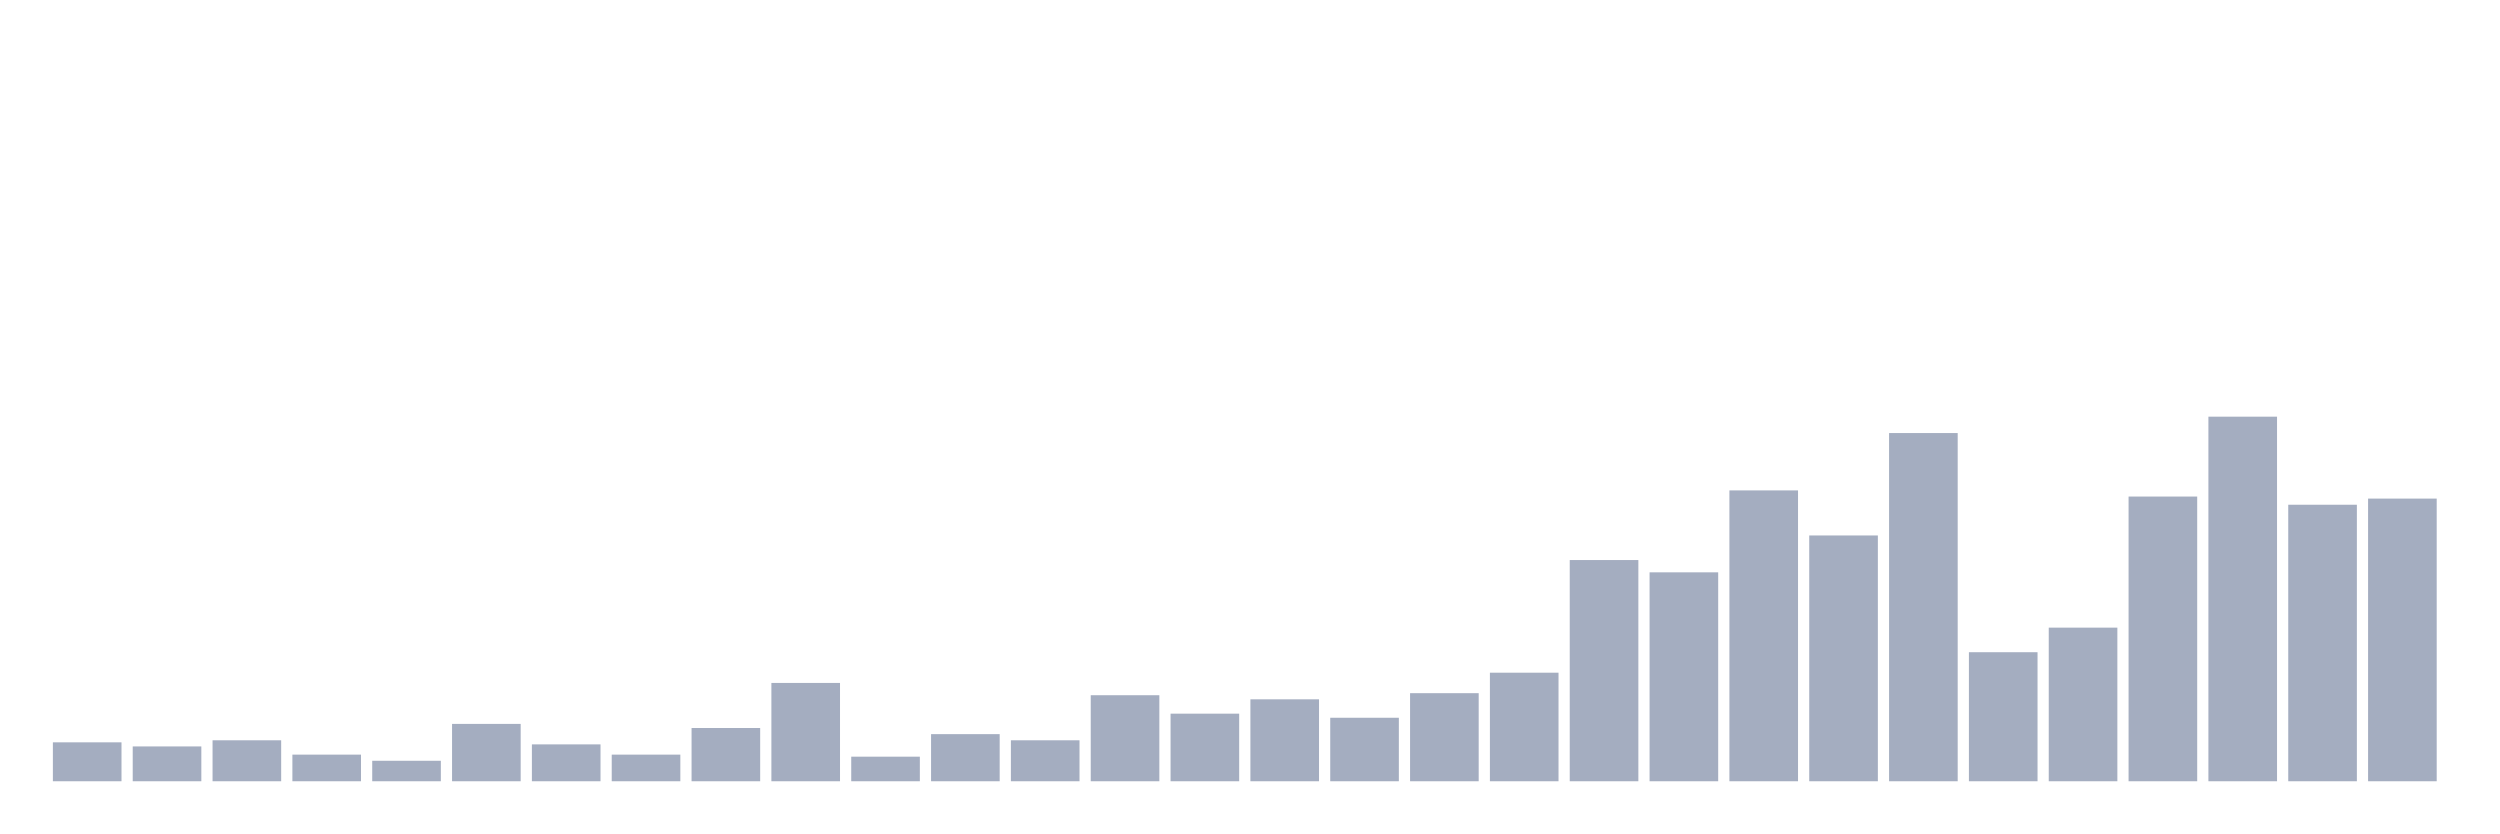
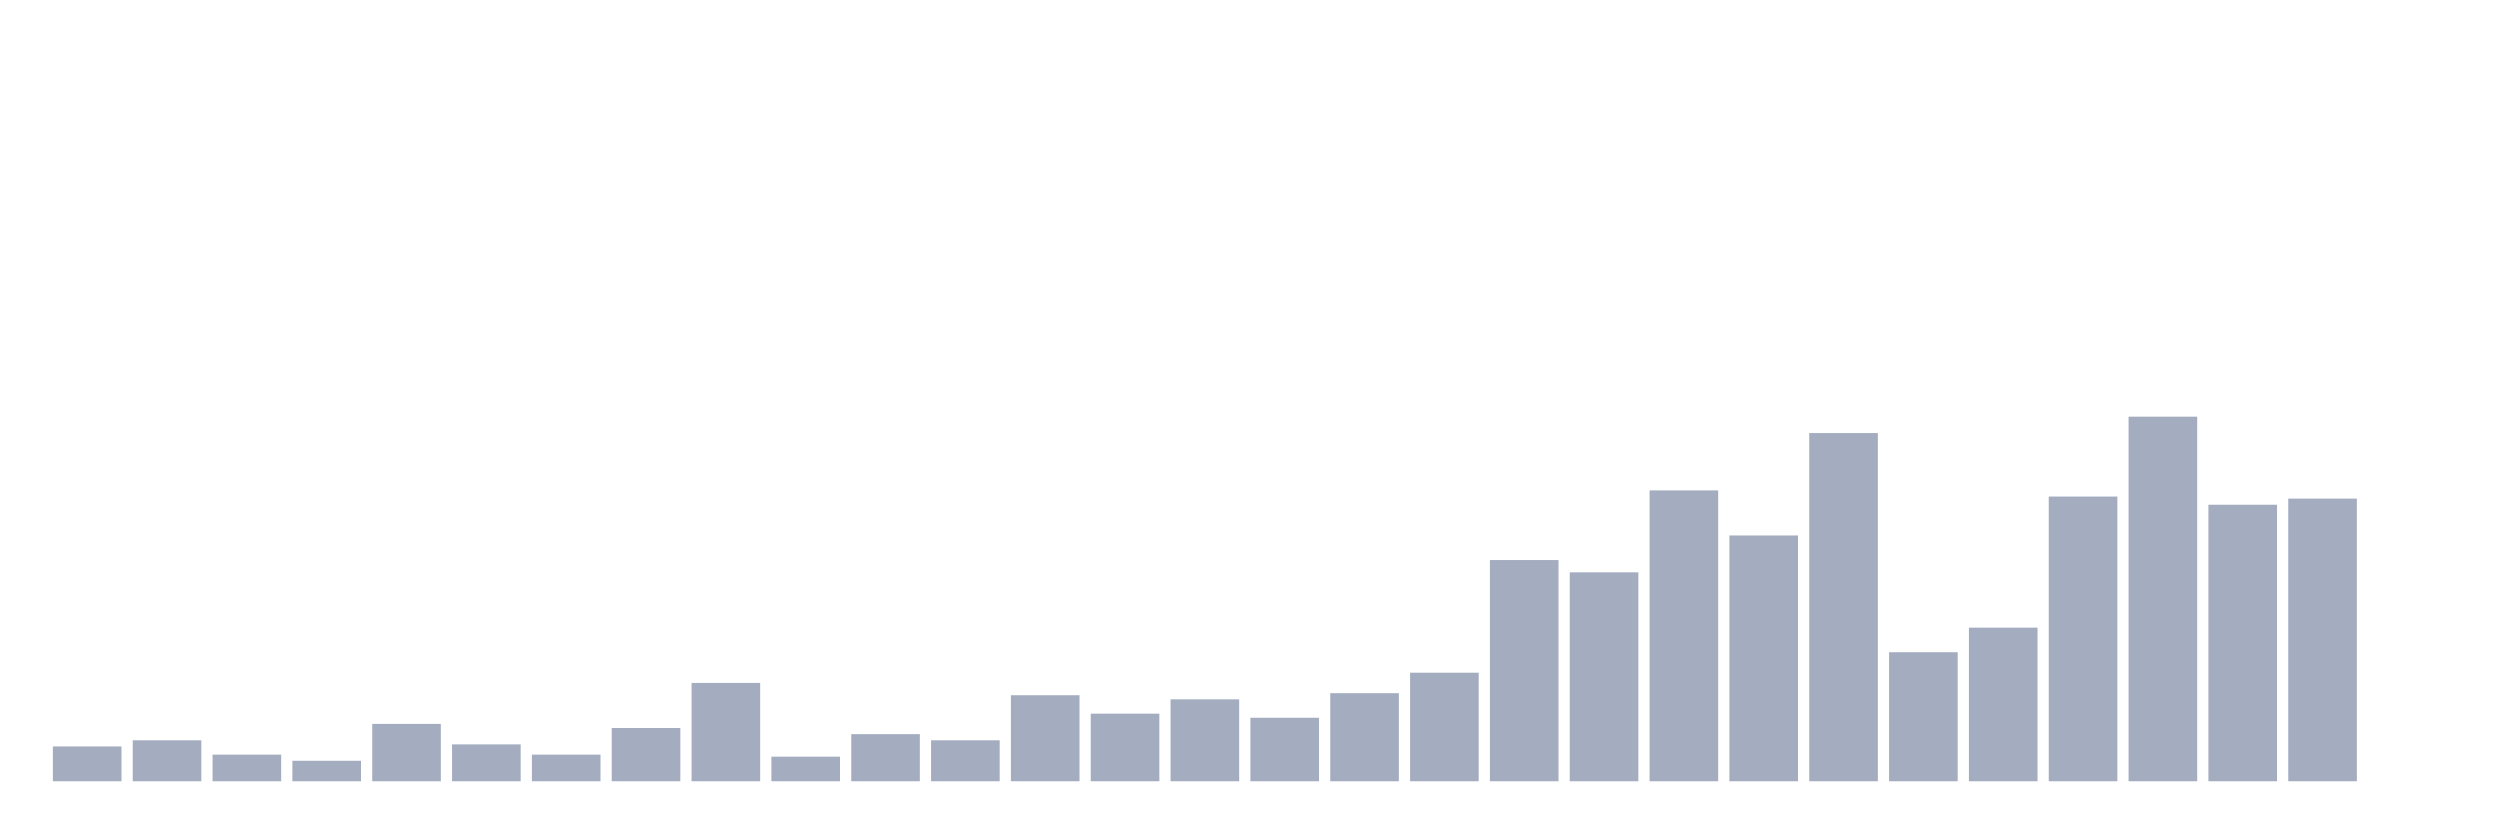
<svg xmlns="http://www.w3.org/2000/svg" viewBox="0 0 480 160">
  <g transform="translate(10,10)">
-     <rect class="bar" x="0.153" width="13.175" y="132.528" height="7.472" fill="rgb(164,173,192)" />
-     <rect class="bar" x="15.482" width="13.175" y="133.315" height="6.685" fill="rgb(164,173,192)" />
-     <rect class="bar" x="30.81" width="13.175" y="132.135" height="7.865" fill="rgb(164,173,192)" />
-     <rect class="bar" x="46.138" width="13.175" y="134.888" height="5.112" fill="rgb(164,173,192)" />
-     <rect class="bar" x="61.466" width="13.175" y="136.067" height="3.933" fill="rgb(164,173,192)" />
-     <rect class="bar" x="76.794" width="13.175" y="128.989" height="11.011" fill="rgb(164,173,192)" />
-     <rect class="bar" x="92.123" width="13.175" y="132.921" height="7.079" fill="rgb(164,173,192)" />
-     <rect class="bar" x="107.451" width="13.175" y="134.888" height="5.112" fill="rgb(164,173,192)" />
-     <rect class="bar" x="122.779" width="13.175" y="129.775" height="10.225" fill="rgb(164,173,192)" />
-     <rect class="bar" x="138.107" width="13.175" y="121.124" height="18.876" fill="rgb(164,173,192)" />
-     <rect class="bar" x="153.436" width="13.175" y="135.281" height="4.719" fill="rgb(164,173,192)" />
-     <rect class="bar" x="168.764" width="13.175" y="130.955" height="9.045" fill="rgb(164,173,192)" />
-     <rect class="bar" x="184.092" width="13.175" y="132.135" height="7.865" fill="rgb(164,173,192)" />
-     <rect class="bar" x="199.42" width="13.175" y="123.483" height="16.517" fill="rgb(164,173,192)" />
-     <rect class="bar" x="214.748" width="13.175" y="127.022" height="12.978" fill="rgb(164,173,192)" />
-     <rect class="bar" x="230.077" width="13.175" y="124.27" height="15.73" fill="rgb(164,173,192)" />
-     <rect class="bar" x="245.405" width="13.175" y="127.809" height="12.191" fill="rgb(164,173,192)" />
-     <rect class="bar" x="260.733" width="13.175" y="123.09" height="16.91" fill="rgb(164,173,192)" />
-     <rect class="bar" x="276.061" width="13.175" y="119.157" height="20.843" fill="rgb(164,173,192)" />
-     <rect class="bar" x="291.39" width="13.175" y="97.528" height="42.472" fill="rgb(164,173,192)" />
-     <rect class="bar" x="306.718" width="13.175" y="99.888" height="40.112" fill="rgb(164,173,192)" />
-     <rect class="bar" x="322.046" width="13.175" y="84.157" height="55.843" fill="rgb(164,173,192)" />
-     <rect class="bar" x="337.374" width="13.175" y="92.809" height="47.191" fill="rgb(164,173,192)" />
-     <rect class="bar" x="352.702" width="13.175" y="73.146" height="66.854" fill="rgb(164,173,192)" />
-     <rect class="bar" x="368.031" width="13.175" y="115.225" height="24.775" fill="rgb(164,173,192)" />
-     <rect class="bar" x="383.359" width="13.175" y="110.506" height="29.494" fill="rgb(164,173,192)" />
-     <rect class="bar" x="398.687" width="13.175" y="85.337" height="54.663" fill="rgb(164,173,192)" />
-     <rect class="bar" x="414.015" width="13.175" y="70" height="70" fill="rgb(164,173,192)" />
-     <rect class="bar" x="429.344" width="13.175" y="86.91" height="53.09" fill="rgb(164,173,192)" />
-     <rect class="bar" x="444.672" width="13.175" y="85.73" height="54.27" fill="rgb(164,173,192)" />
+     <rect class="bar" x="0.153" width="13.175" y="133.315" height="6.685" fill="rgb(164,173,192)" />
+     <rect class="bar" x="15.482" width="13.175" y="132.135" height="7.865" fill="rgb(164,173,192)" />
+     <rect class="bar" x="30.81" width="13.175" y="134.888" height="5.112" fill="rgb(164,173,192)" />
+     <rect class="bar" x="46.138" width="13.175" y="136.067" height="3.933" fill="rgb(164,173,192)" />
+     <rect class="bar" x="61.466" width="13.175" y="128.989" height="11.011" fill="rgb(164,173,192)" />
+     <rect class="bar" x="76.794" width="13.175" y="132.921" height="7.079" fill="rgb(164,173,192)" />
+     <rect class="bar" x="92.123" width="13.175" y="134.888" height="5.112" fill="rgb(164,173,192)" />
+     <rect class="bar" x="107.451" width="13.175" y="129.775" height="10.225" fill="rgb(164,173,192)" />
+     <rect class="bar" x="122.779" width="13.175" y="121.124" height="18.876" fill="rgb(164,173,192)" />
+     <rect class="bar" x="138.107" width="13.175" y="135.281" height="4.719" fill="rgb(164,173,192)" />
+     <rect class="bar" x="153.436" width="13.175" y="130.955" height="9.045" fill="rgb(164,173,192)" />
+     <rect class="bar" x="168.764" width="13.175" y="132.135" height="7.865" fill="rgb(164,173,192)" />
+     <rect class="bar" x="184.092" width="13.175" y="123.483" height="16.517" fill="rgb(164,173,192)" />
+     <rect class="bar" x="199.42" width="13.175" y="127.022" height="12.978" fill="rgb(164,173,192)" />
+     <rect class="bar" x="214.748" width="13.175" y="124.27" height="15.73" fill="rgb(164,173,192)" />
+     <rect class="bar" x="230.077" width="13.175" y="127.809" height="12.191" fill="rgb(164,173,192)" />
+     <rect class="bar" x="245.405" width="13.175" y="123.09" height="16.91" fill="rgb(164,173,192)" />
+     <rect class="bar" x="260.733" width="13.175" y="119.157" height="20.843" fill="rgb(164,173,192)" />
+     <rect class="bar" x="276.061" width="13.175" y="97.528" height="42.472" fill="rgb(164,173,192)" />
+     <rect class="bar" x="291.39" width="13.175" y="99.888" height="40.112" fill="rgb(164,173,192)" />
+     <rect class="bar" x="306.718" width="13.175" y="84.157" height="55.843" fill="rgb(164,173,192)" />
+     <rect class="bar" x="322.046" width="13.175" y="92.809" height="47.191" fill="rgb(164,173,192)" />
+     <rect class="bar" x="337.374" width="13.175" y="73.146" height="66.854" fill="rgb(164,173,192)" />
+     <rect class="bar" x="352.702" width="13.175" y="115.225" height="24.775" fill="rgb(164,173,192)" />
+     <rect class="bar" x="368.031" width="13.175" y="110.506" height="29.494" fill="rgb(164,173,192)" />
+     <rect class="bar" x="383.359" width="13.175" y="85.337" height="54.663" fill="rgb(164,173,192)" />
+     <rect class="bar" x="398.687" width="13.175" y="70" height="70" fill="rgb(164,173,192)" />
+     <rect class="bar" x="414.015" width="13.175" y="86.91" height="53.09" fill="rgb(164,173,192)" />
+     <rect class="bar" x="429.344" width="13.175" y="85.73" height="54.27" fill="rgb(164,173,192)" />
+     <rect class="bar" x="444.672" width="13.175" y="140" height="0" fill="rgb(164,173,192)" />
  </g>
</svg>
